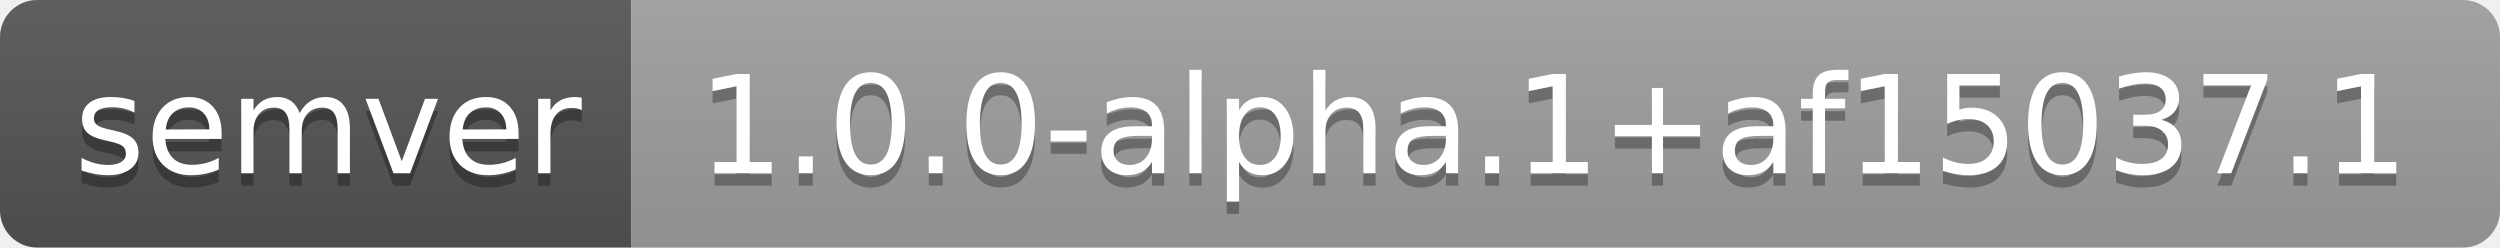
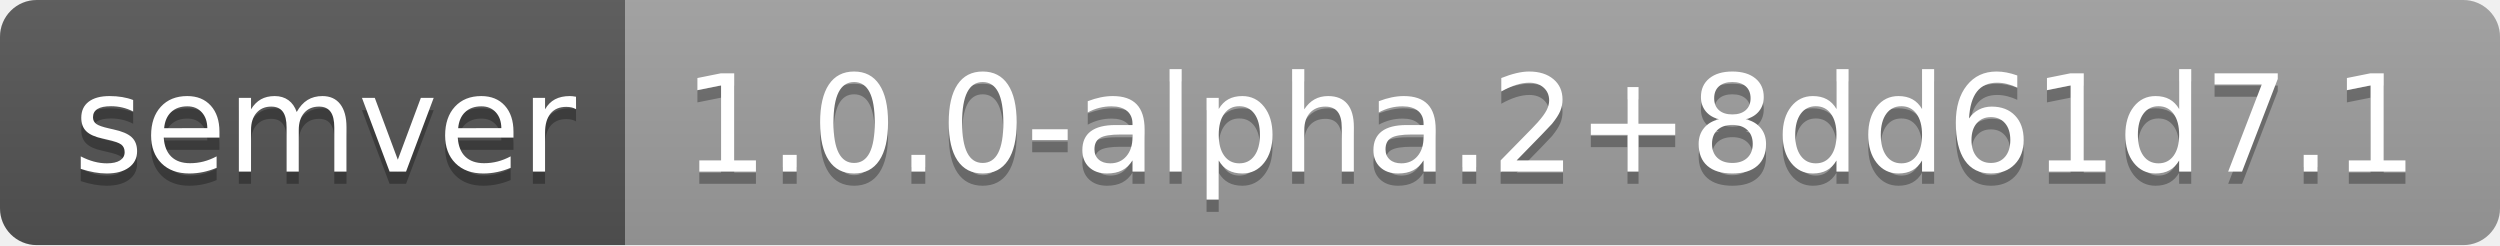
- <svg xmlns="http://www.w3.org/2000/svg" width="202" height="20" role="img" aria-label="semver: 1.0.0-alpha.1+af15037.1">
+ <svg xmlns="http://www.w3.org/2000/svg" width="204" height="20" role="img" aria-label="semver: 1.0.0-alpha.2+8dd61d7.1">
  <linearGradient id="s" x2="0" y2="100%">
    <stop offset="0" stop-color="#bbb" stop-opacity=".1" />
    <stop offset="1" stop-opacity=".1" />
  </linearGradient>
  <clipPath id="r">
-     <rect width="202" height="20" rx="3" fill="#fff" />
+     <rect width="204" height="20" rx="3" fill="#fff" />
  </clipPath>
  <g clip-path="url(#r)">
    <rect width="51" height="20" fill="#555" />
-     <rect x="51" width="151" height="20" fill="#9f9f9f" />
-     <rect width="202" height="20" fill="url(#s)" />
+     <rect x="51" width="153" height="20" fill="#9f9f9f" />
+     <rect width="204" height="20" fill="url(#s)" />
  </g>
  <g fill="#fff" text-anchor="middle" font-family="Verdana,Geneva,DejaVu Sans,sans-serif" text-rendering="geometricPrecision" font-size="110">
    <text aria-hidden="true" x="265" y="150" fill="#010101" fill-opacity=".3" transform="scale(.1)" textLength="410">semver</text>
    <text x="265" y="140" transform="scale(.1)" fill="#fff" textLength="410">semver</text>
-     <text aria-hidden="true" x="1255" y="150" fill="#010101" fill-opacity=".3" transform="scale(.1)" textLength="1410">1.0.0-alpha.1+af15037.1</text>
-     <text x="1255" y="140" transform="scale(.1)" fill="#fff" textLength="1410">1.0.0-alpha.1+af15037.1</text>
+     <text aria-hidden="true" x="1265" y="150" fill="#010101" fill-opacity=".3" transform="scale(.1)" textLength="1430">1.0.0-alpha.2+8dd61d7.1</text>
+     <text x="1265" y="140" transform="scale(.1)" fill="#fff" textLength="1430">1.0.0-alpha.2+8dd61d7.1</text>
  </g>
</svg>
